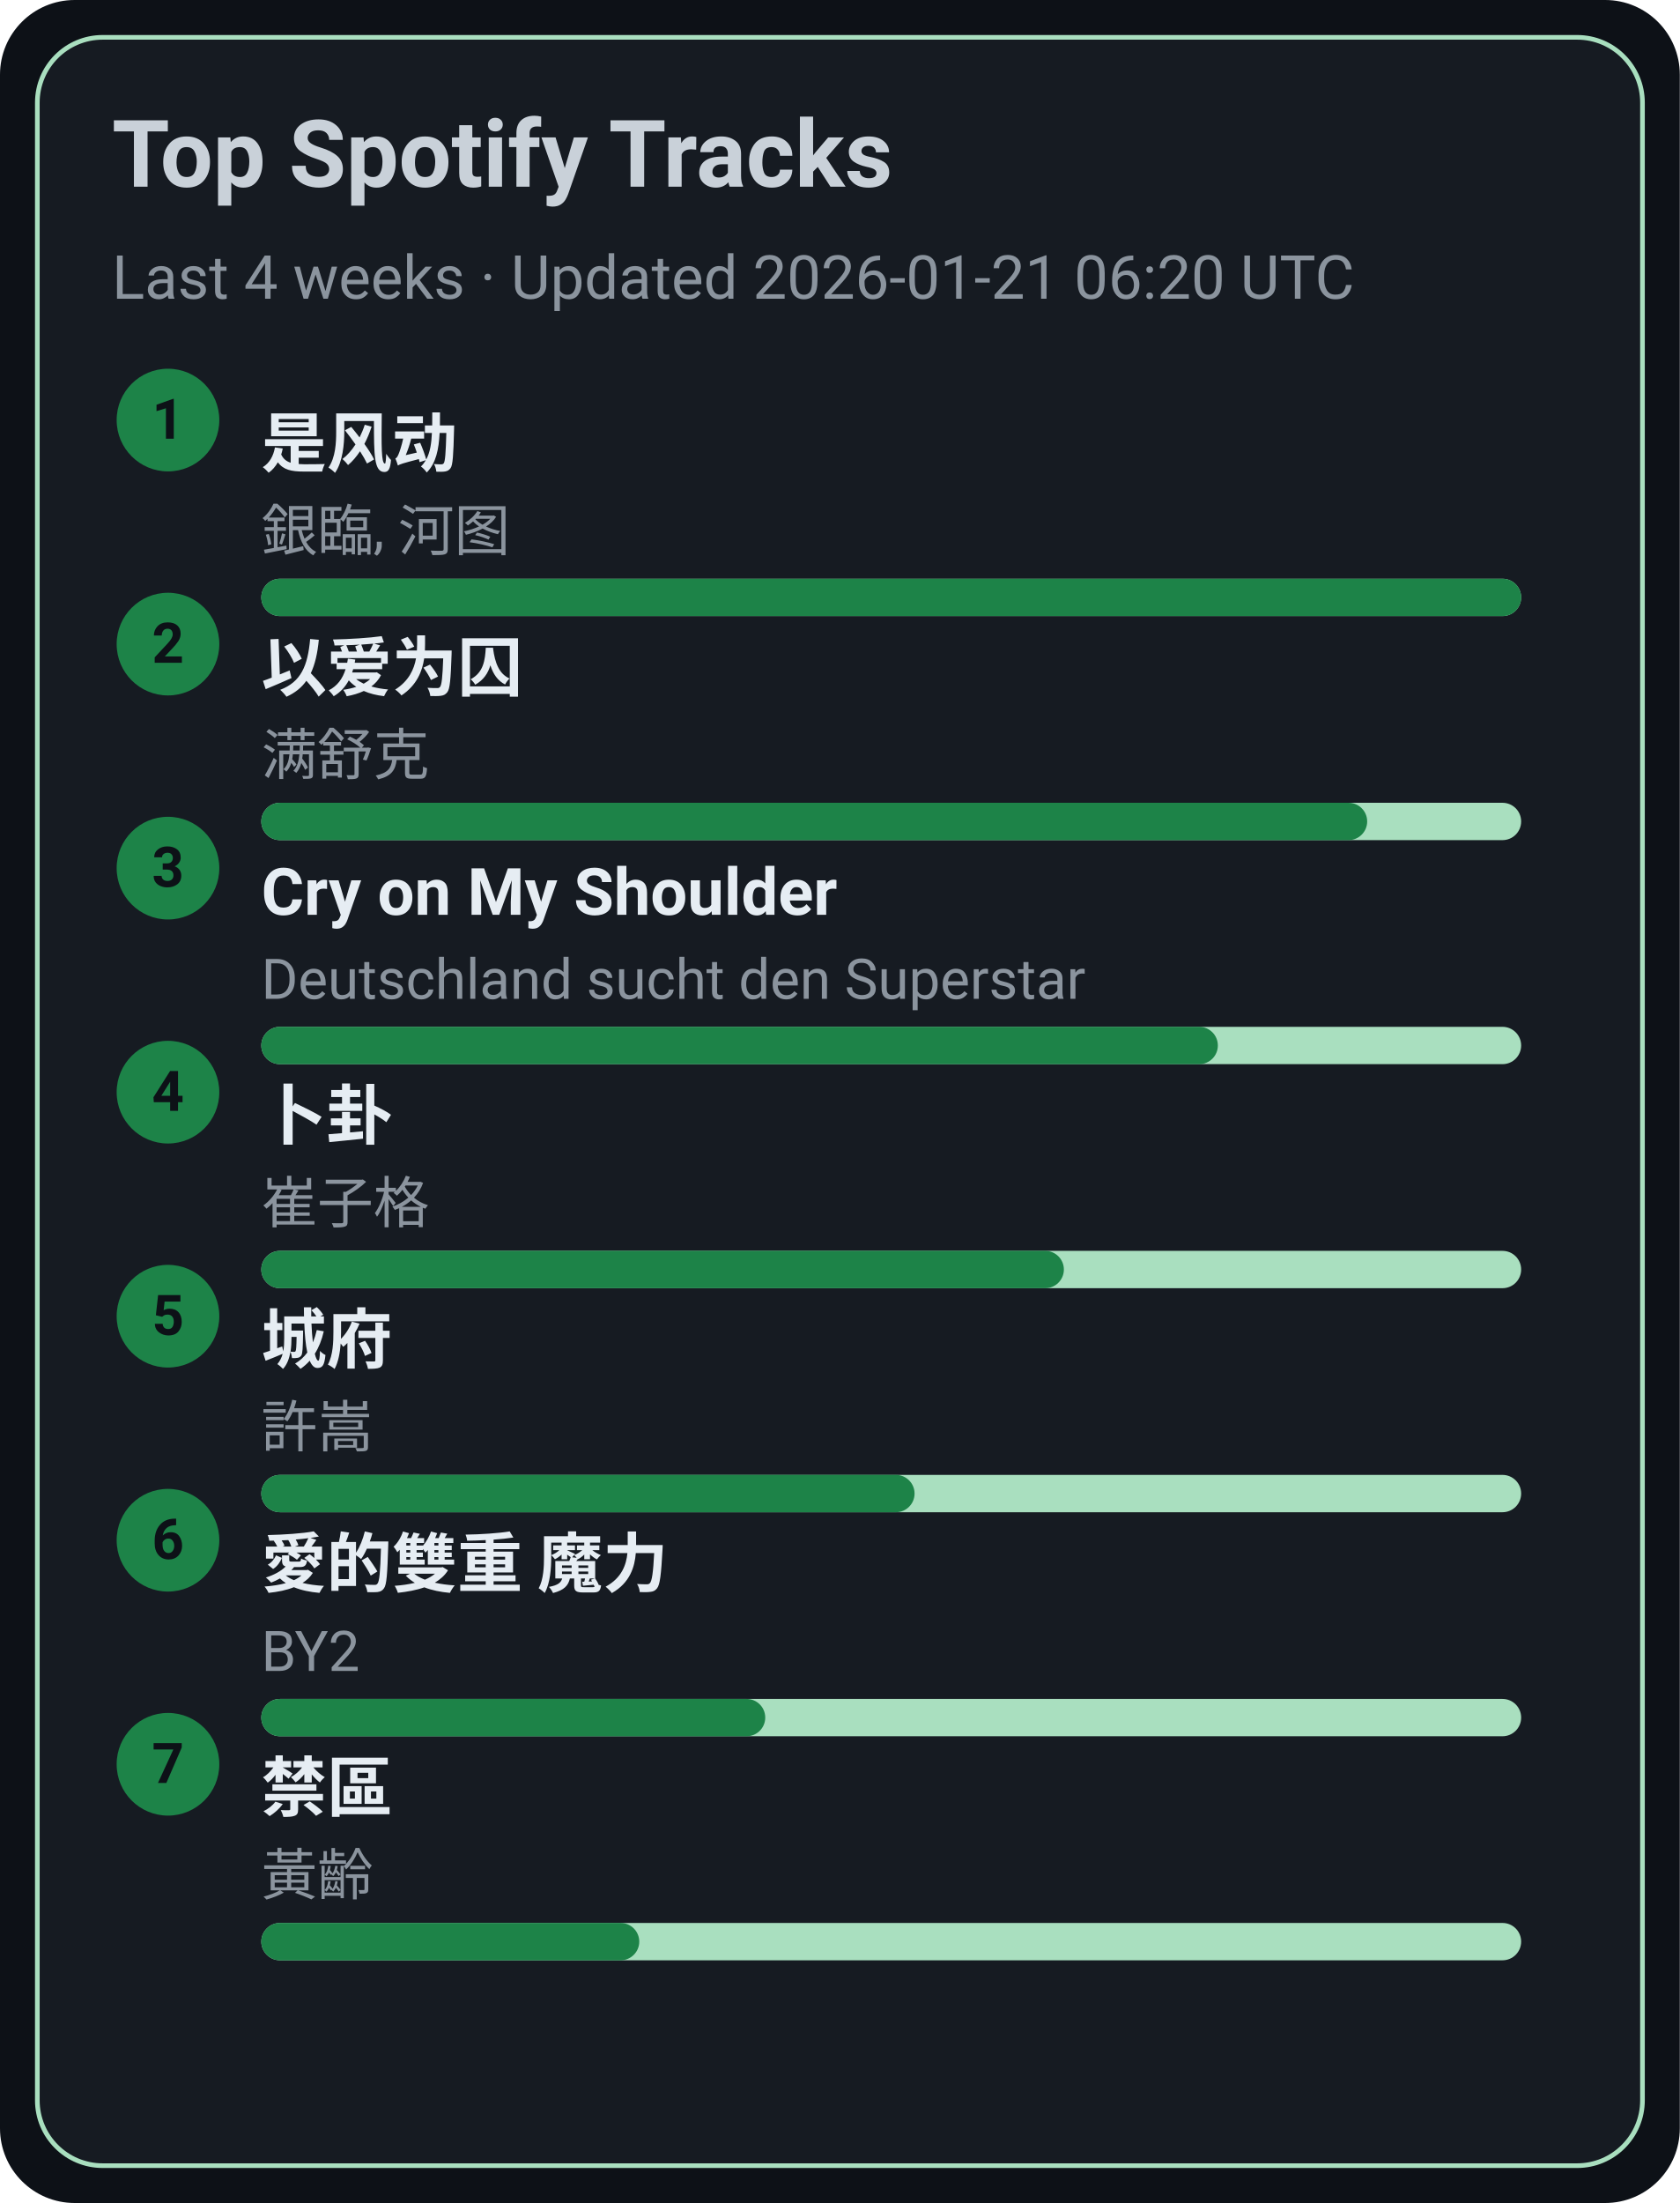
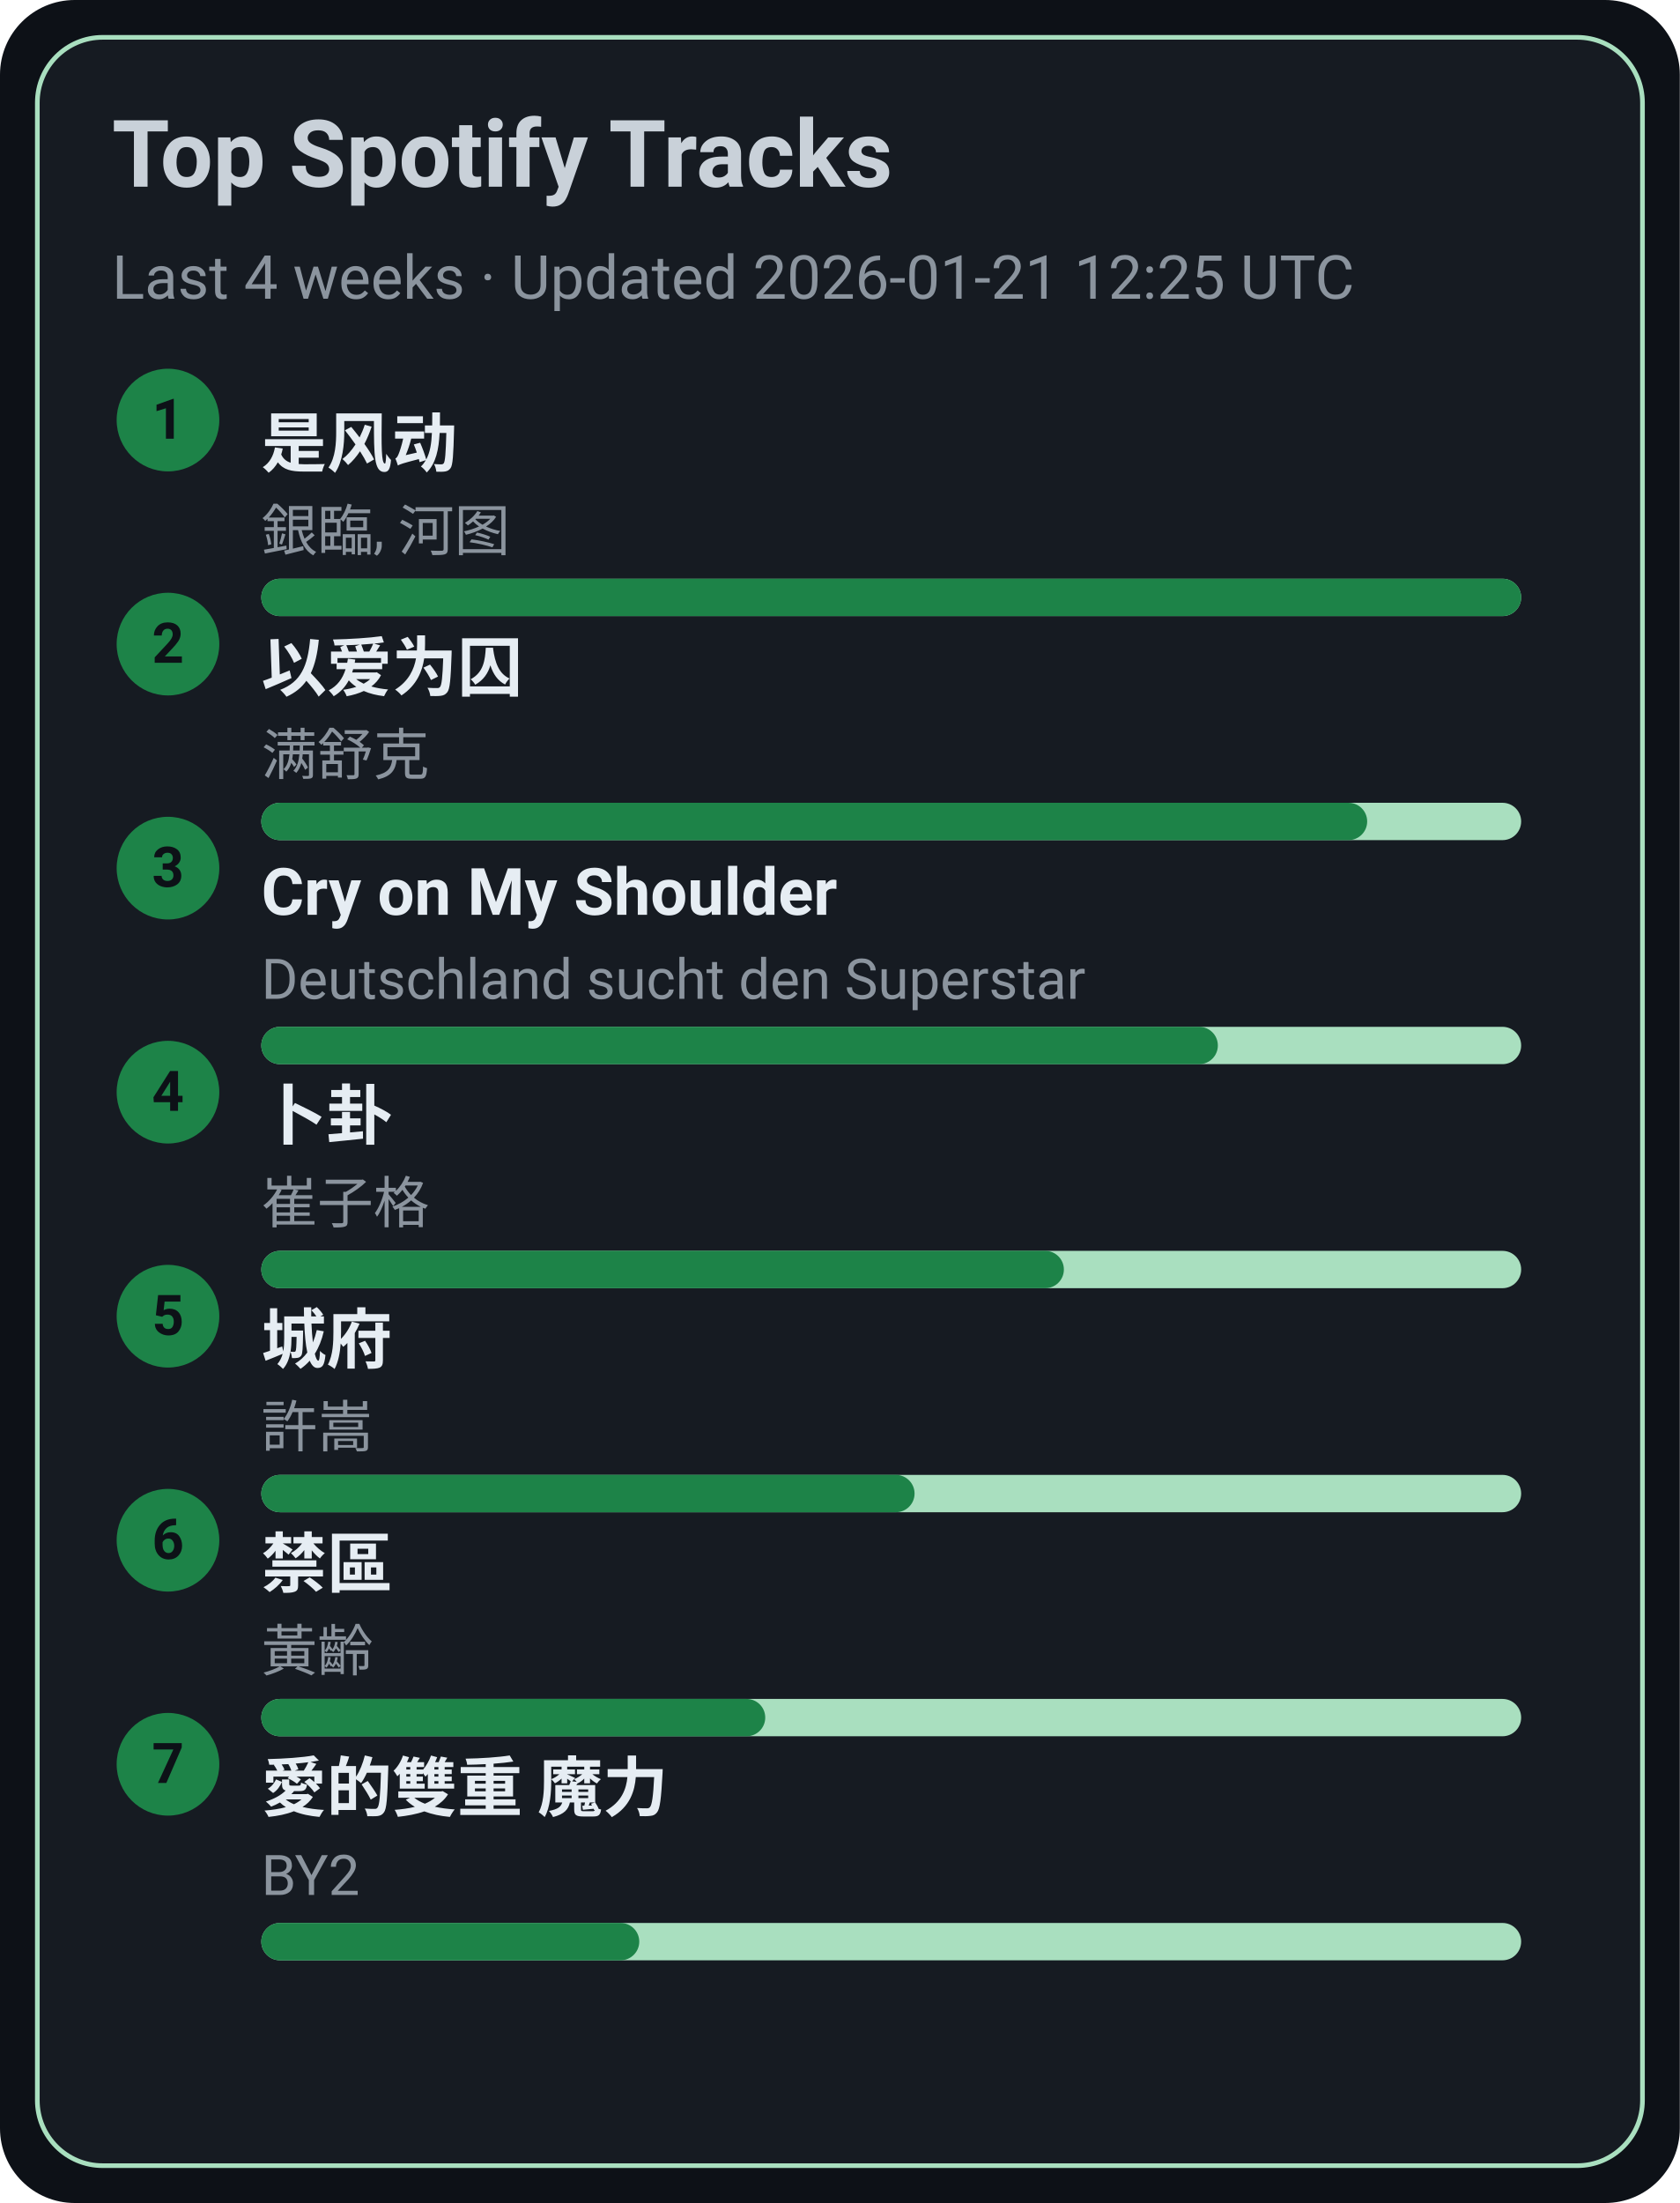
<svg xmlns="http://www.w3.org/2000/svg" width="360" height="472" viewBox="0 0 360 472">
  <style>text{font-family:-apple-system,BlinkMacSystemFont,Segoe UI,Roboto,Ubuntu,Helvetica Neue,Arial,Noto Sans,sans-serif}</style>
  <rect width="360" height="472" rx="16" fill="#0d1117" />
  <rect x="8" y="8" width="344" height="456" rx="14" fill="#161b22" stroke="#A9DFBF" />
  <text x="24" y="40" font-size="20" fill="#c9d1d9" font-weight="600">Top Spotify Tracks</text>
-   <text x="24" y="64" font-size="13" fill="#8b949e">Last 4 weeks · Updated 2026-01-21 06:20 UTC</text>
+   <text x="24" y="64" font-size="13" fill="#8b949e">Last 4 weeks · Updated 2026-01-21 12:25 UTC</text>
  <circle cx="36" cy="90" r="11" fill="#1D8348" />
  <text x="36" y="94" text-anchor="middle" font-size="12" fill="#0d1117" font-weight="700">1</text>
  <a href="https://open.spotify.com/track/3lePQ8c4jq7bTePsXEmslh" target="_blank" rel="noopener noreferrer">
    <text x="56" y="100" font-size="14" fill="#e6edf3" font-weight="600">是风动</text>
  </a>
  <text x="56" y="118" font-size="12" fill="#8b949e">銀臨, 河图</text>
  <rect x="56" y="124" width="270" height="8" rx="4" fill="#A9DFBF" />
  <rect x="56" y="124" width="270" height="8" rx="4" fill="#1D8348" />
  <circle cx="36" cy="138" r="11" fill="#1D8348" />
  <text x="36" y="142" text-anchor="middle" font-size="12" fill="#0d1117" font-weight="700">2</text>
  <a href="https://open.spotify.com/track/0RW2LEfGQK5BaIho6sSLqf" target="_blank" rel="noopener noreferrer">
    <text x="56" y="148" font-size="14" fill="#e6edf3" font-weight="600">以爱为囚</text>
  </a>
  <text x="56" y="166" font-size="12" fill="#8b949e">满舒克</text>
  <rect x="56" y="172" width="270" height="8" rx="4" fill="#A9DFBF" />
  <rect x="56" y="172" width="237" height="8" rx="4" fill="#1D8348" />
  <circle cx="36" cy="186" r="11" fill="#1D8348" />
  <text x="36" y="190" text-anchor="middle" font-size="12" fill="#0d1117" font-weight="700">3</text>
  <a href="https://open.spotify.com/track/6usmG2MoD0C0Lc2pNgCVWV" target="_blank" rel="noopener noreferrer">
    <text x="56" y="196" font-size="14" fill="#e6edf3" font-weight="600">Cry on My Shoulder</text>
  </a>
  <text x="56" y="214" font-size="12" fill="#8b949e">Deutschland sucht den Superstar</text>
  <rect x="56" y="220" width="270" height="8" rx="4" fill="#A9DFBF" />
  <rect x="56" y="220" width="205" height="8" rx="4" fill="#1D8348" />
  <circle cx="36" cy="234" r="11" fill="#1D8348" />
  <text x="36" y="238" text-anchor="middle" font-size="12" fill="#0d1117" font-weight="700">4</text>
  <a href="https://open.spotify.com/track/4ToeYifpQaikbYa7krOD6s" target="_blank" rel="noopener noreferrer">
    <text x="56" y="244" font-size="14" fill="#e6edf3" font-weight="600">卜卦</text>
  </a>
  <text x="56" y="262" font-size="12" fill="#8b949e">崔子格</text>
  <rect x="56" y="268" width="270" height="8" rx="4" fill="#A9DFBF" />
  <rect x="56" y="268" width="172" height="8" rx="4" fill="#1D8348" />
  <circle cx="36" cy="282" r="11" fill="#1D8348" />
  <text x="36" y="286" text-anchor="middle" font-size="12" fill="#0d1117" font-weight="700">5</text>
  <a href="https://open.spotify.com/track/4AmlSf7hye0QVpnHCcEoEw" target="_blank" rel="noopener noreferrer">
    <text x="56" y="292" font-size="14" fill="#e6edf3" font-weight="600">城府</text>
  </a>
  <text x="56" y="310" font-size="12" fill="#8b949e">許嵩</text>
  <rect x="56" y="316" width="270" height="8" rx="4" fill="#A9DFBF" />
  <rect x="56" y="316" width="140" height="8" rx="4" fill="#1D8348" />
  <circle cx="36" cy="330" r="11" fill="#1D8348" />
  <text x="36" y="334" text-anchor="middle" font-size="12" fill="#0d1117" font-weight="700">6</text>
-   <a href="https://open.spotify.com/track/0yYmS4k3R0TTdDhvOBxRVp" target="_blank" rel="noopener noreferrer">
-     <text x="56" y="340" font-size="14" fill="#e6edf3" font-weight="600">愛的雙重 魔力</text>
+   <a href="https://open.spotify.com/track/5HAMeMgu9hGL5a8ZwNz6cp" target="_blank" rel="noopener noreferrer">
+     <text x="56" y="340" font-size="14" fill="#e6edf3" font-weight="600">禁區</text>
  </a>
-   <text x="56" y="358" font-size="12" fill="#8b949e">BY2</text>
+   <text x="56" y="358" font-size="12" fill="#8b949e">黃齡</text>
  <rect x="56" y="364" width="270" height="8" rx="4" fill="#A9DFBF" />
  <rect x="56" y="364" width="108" height="8" rx="4" fill="#1D8348" />
  <circle cx="36" cy="378" r="11" fill="#1D8348" />
  <text x="36" y="382" text-anchor="middle" font-size="12" fill="#0d1117" font-weight="700">7</text>
-   <a href="https://open.spotify.com/track/5HAMeMgu9hGL5a8ZwNz6cp" target="_blank" rel="noopener noreferrer">
-     <text x="56" y="388" font-size="14" fill="#e6edf3" font-weight="600">禁區</text>
+   <a href="https://open.spotify.com/track/0yYmS4k3R0TTdDhvOBxRVp" target="_blank" rel="noopener noreferrer">
+     <text x="56" y="388" font-size="14" fill="#e6edf3" font-weight="600">愛的雙重 魔力</text>
  </a>
-   <text x="56" y="406" font-size="12" fill="#8b949e">黃齡</text>
+   <text x="56" y="406" font-size="12" fill="#8b949e">BY2</text>
  <rect x="56" y="412" width="270" height="8" rx="4" fill="#A9DFBF" />
  <rect x="56" y="412" width="81" height="8" rx="4" fill="#1D8348" />
</svg>
